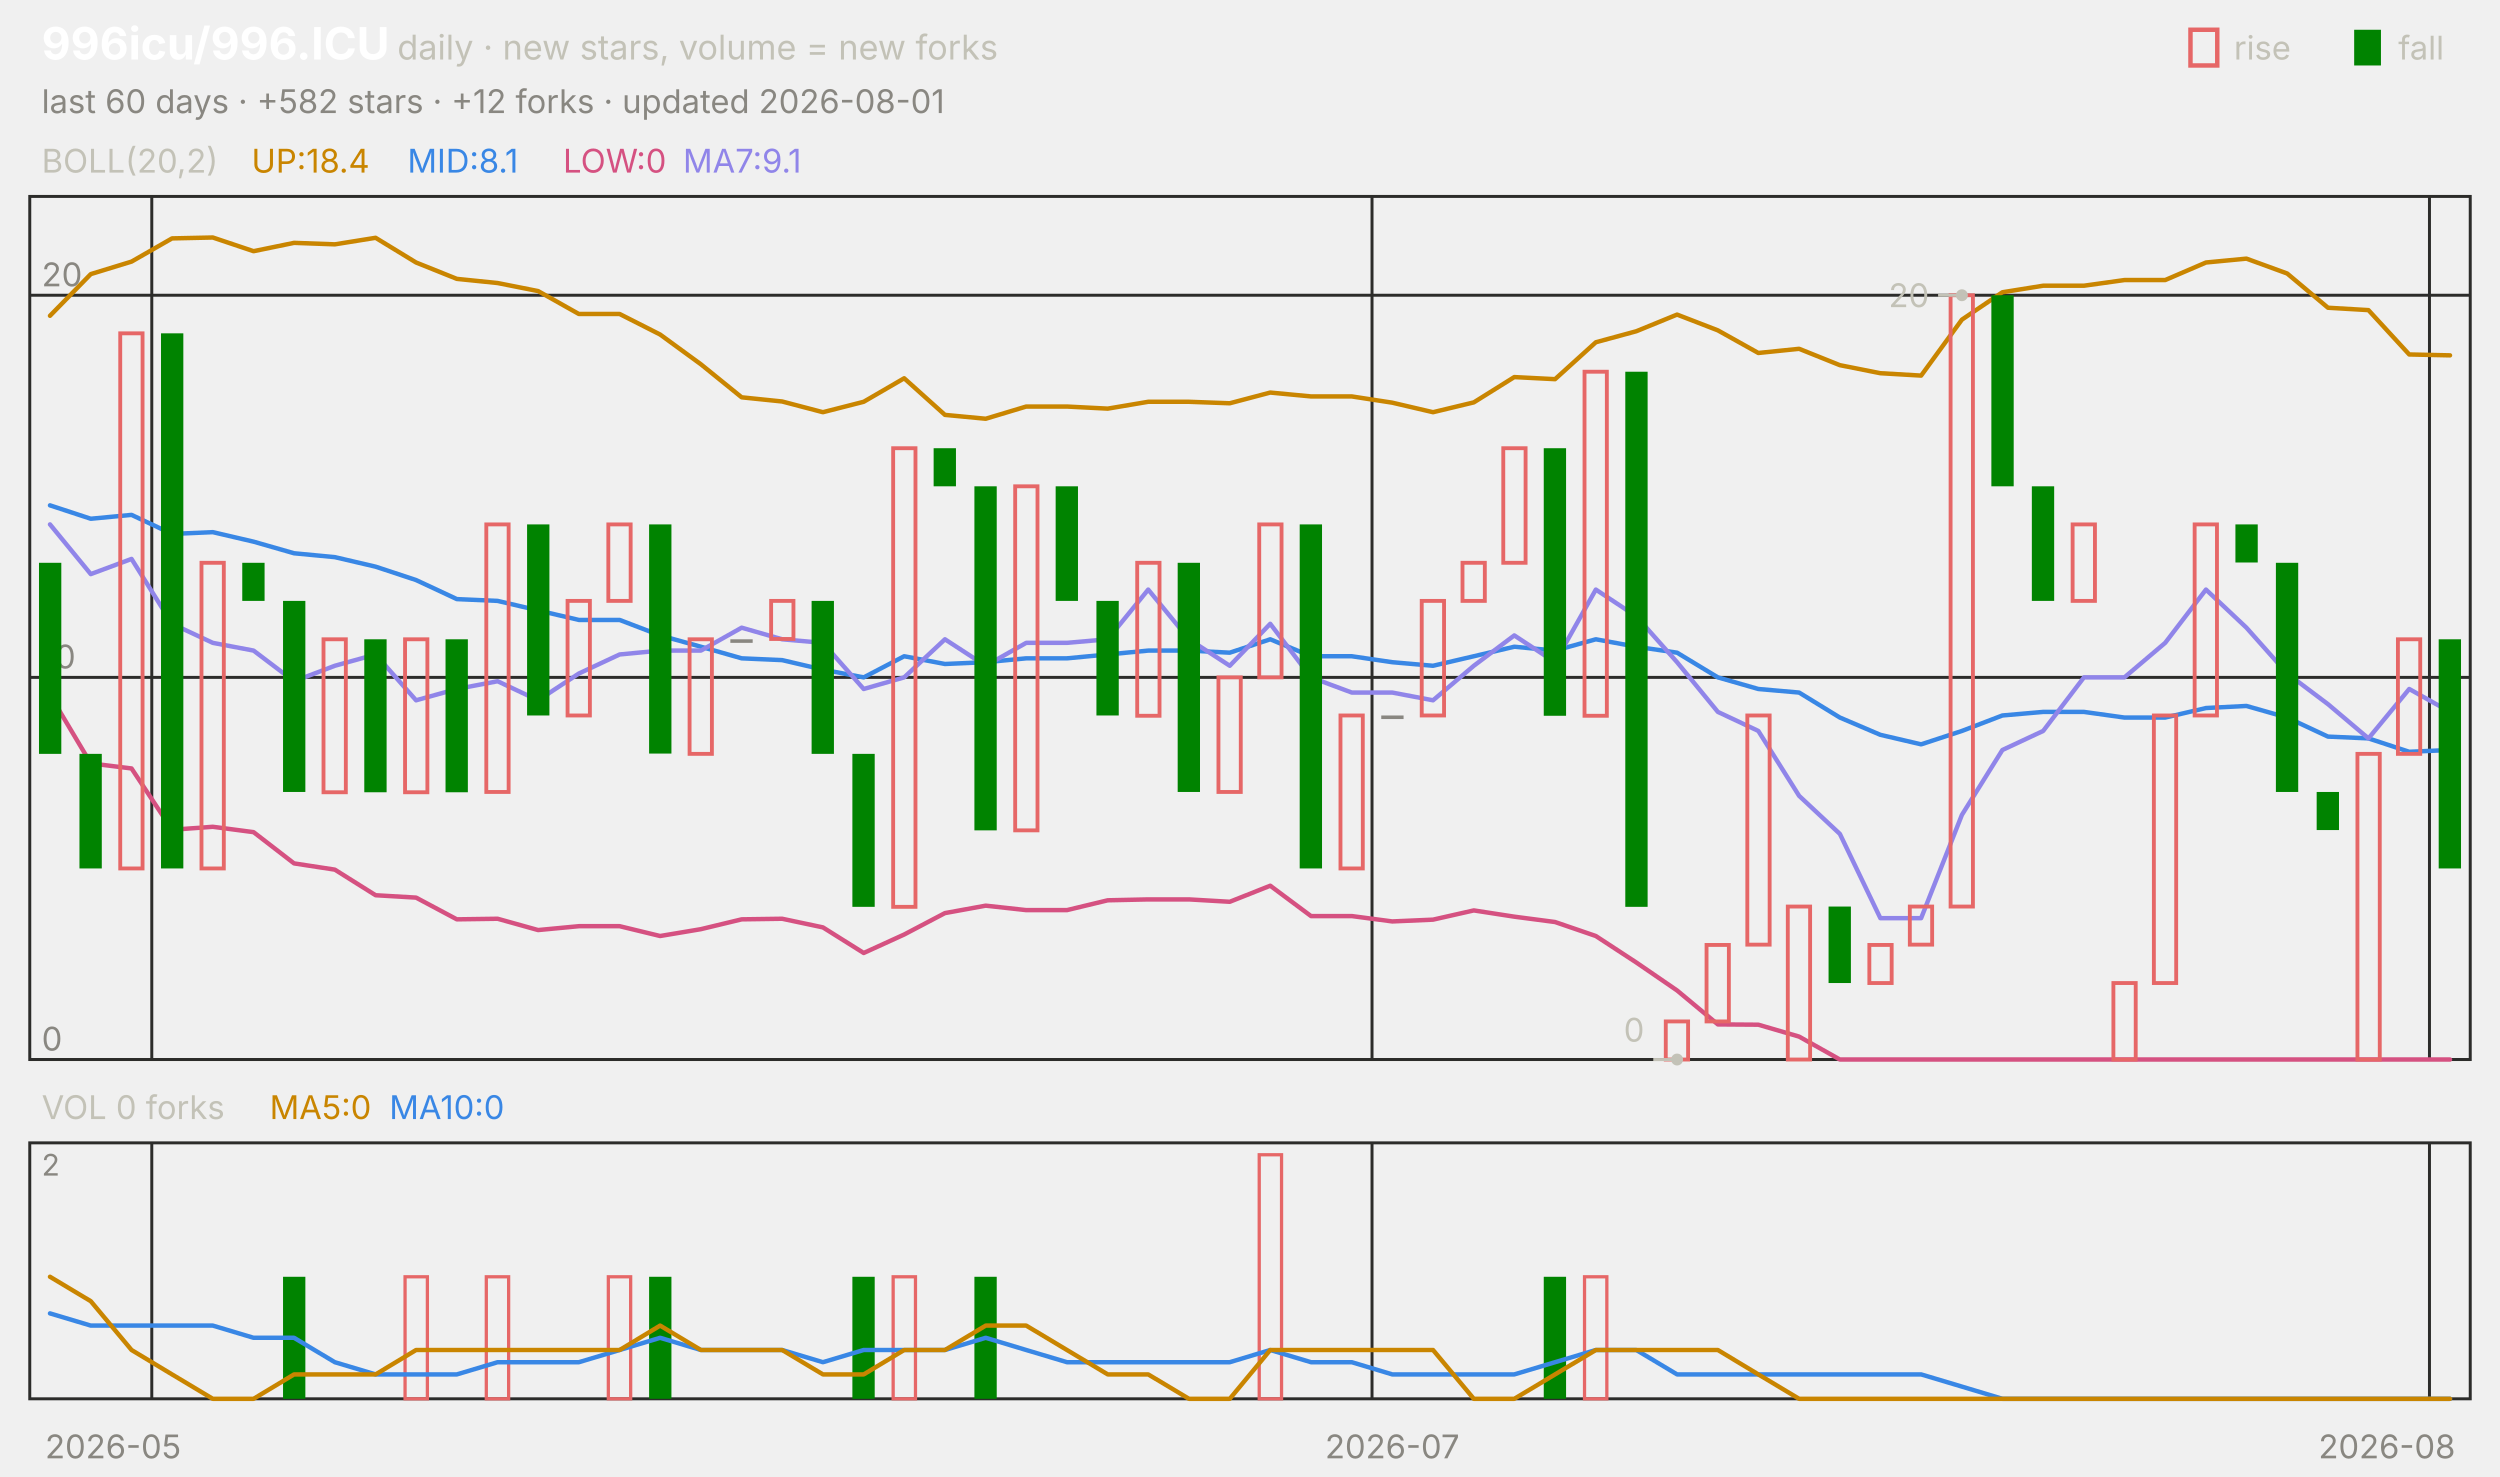
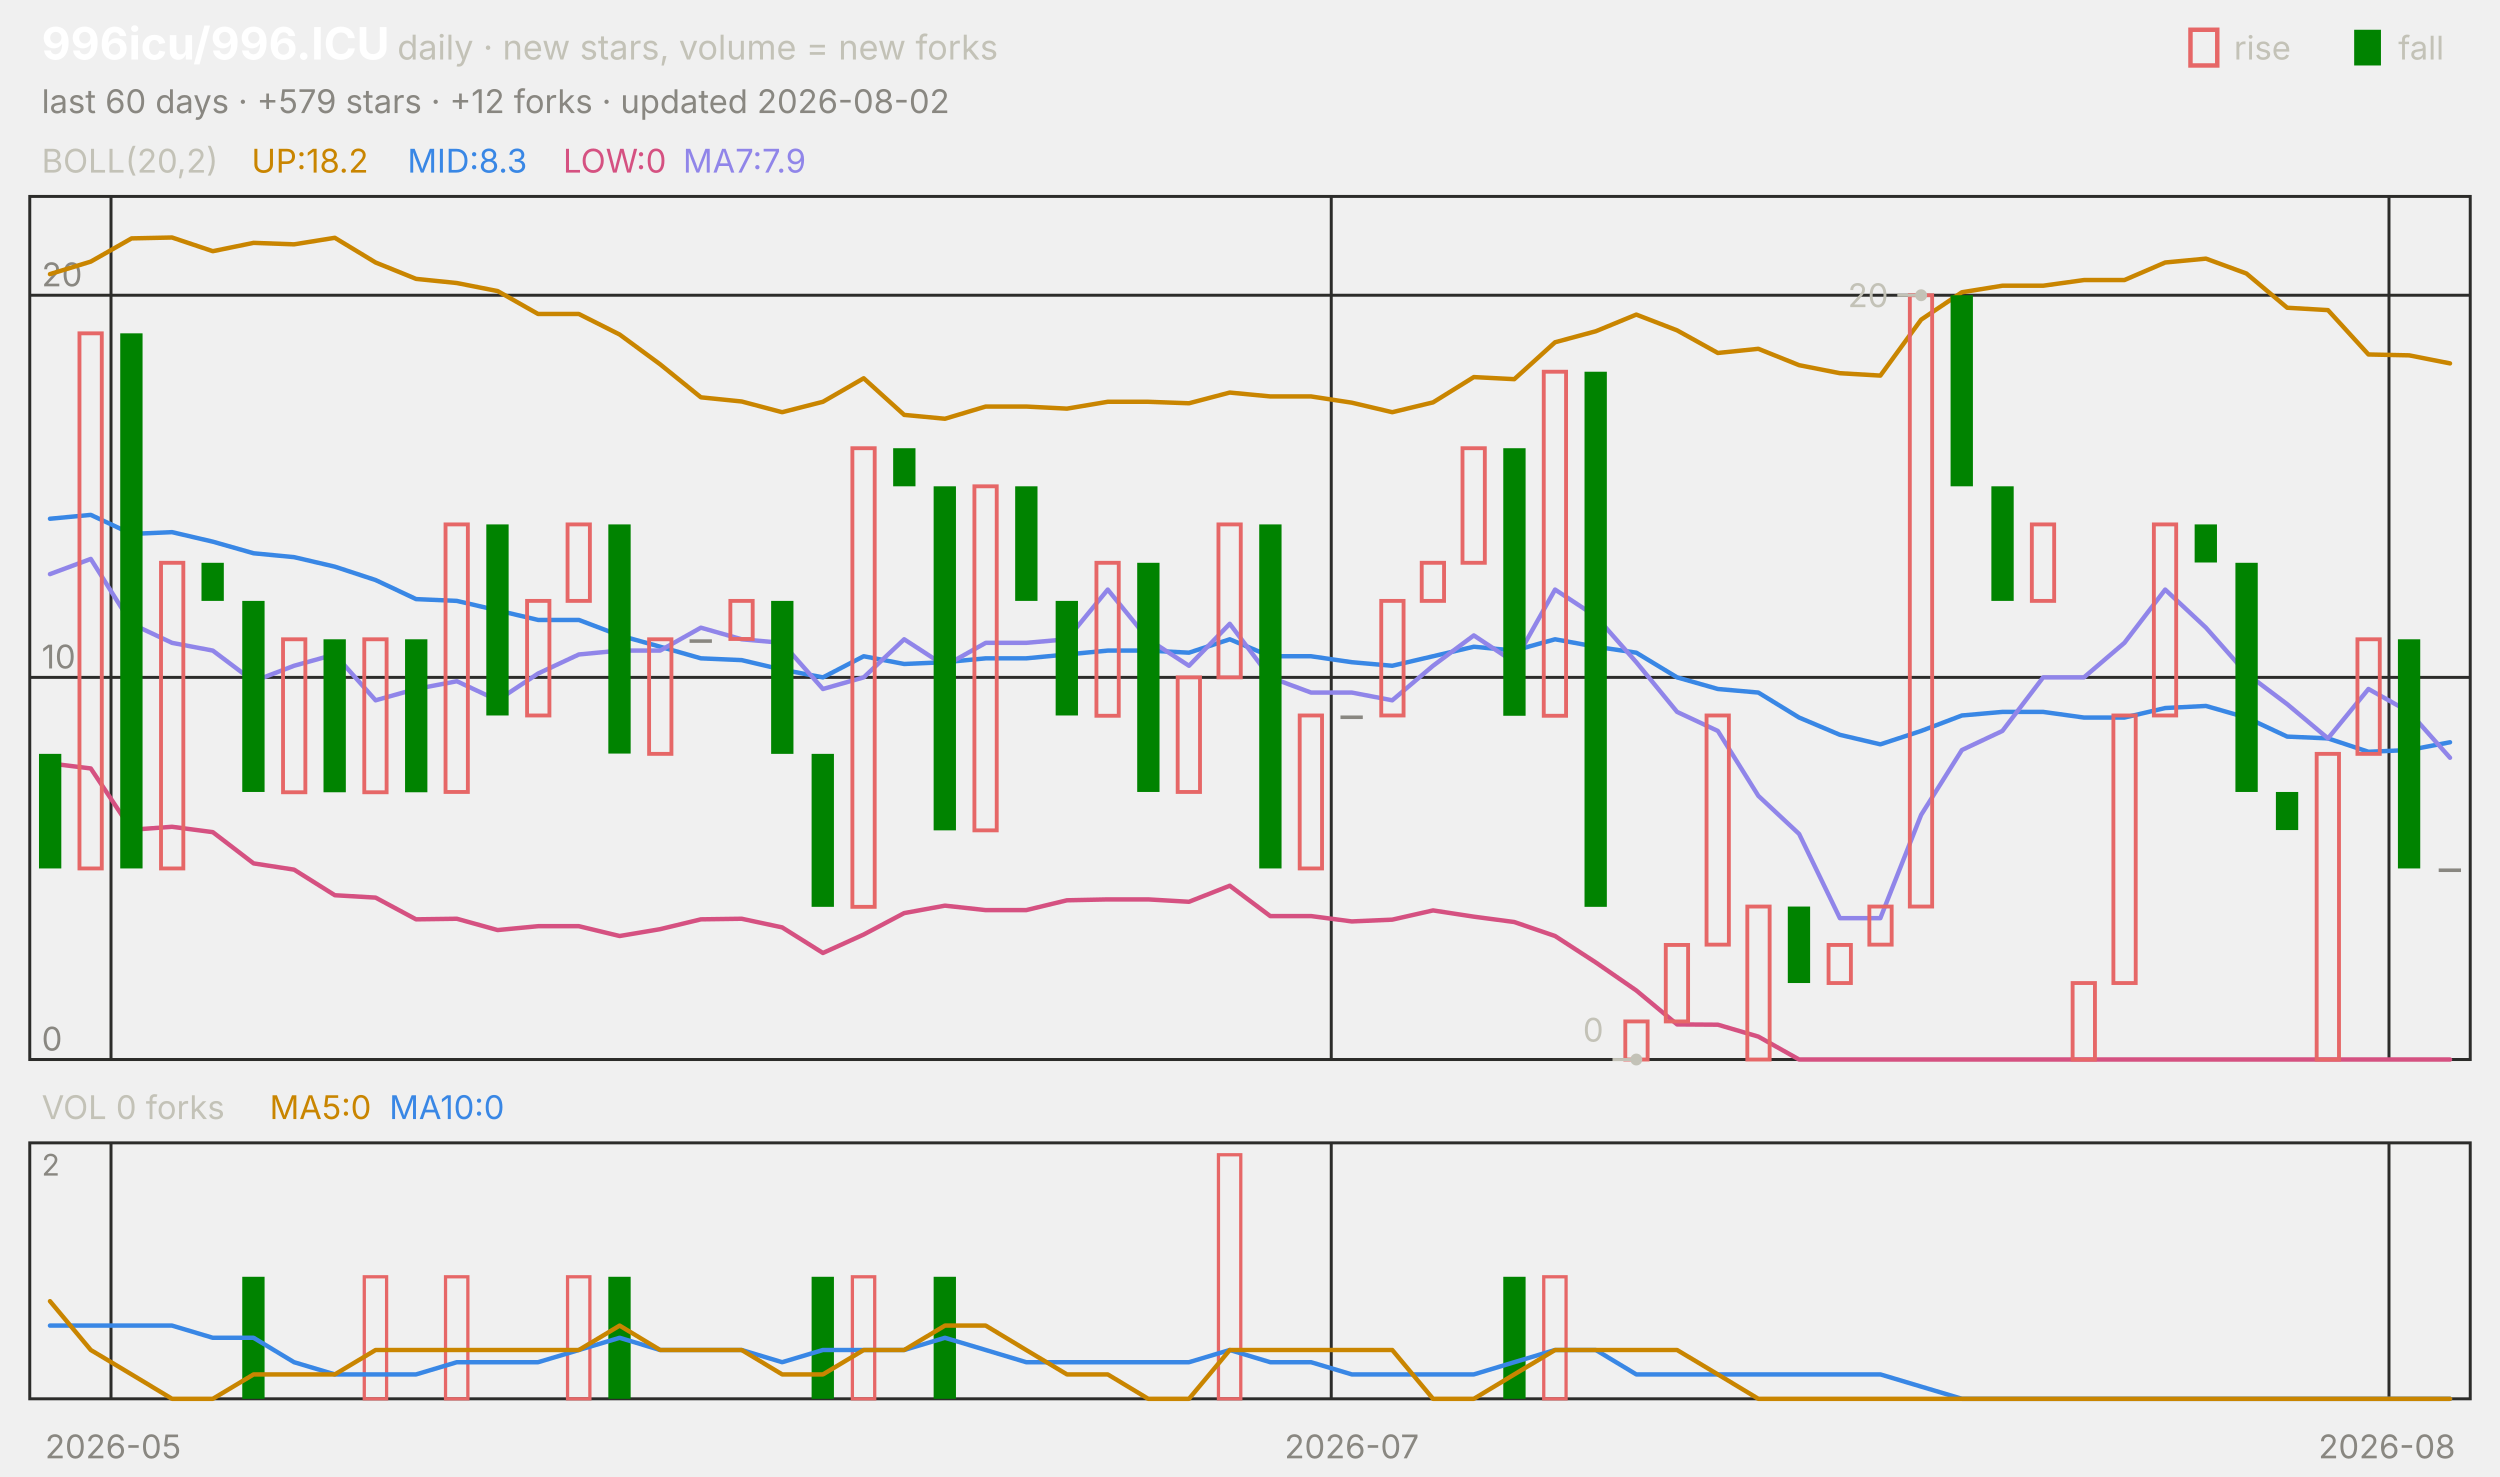
<svg xmlns="http://www.w3.org/2000/svg" viewBox="0 0 840 496" width="840" height="496" font-family="-apple-system,'Segoe UI',system-ui,sans-serif" role="img" aria-label="996icu/996.ICU candlestick chart">
  <text x="14.0" y="20.0" font-size="15" fill="#ffffff" font-weight="650">996icu/996.ICU</text>
  <text x="133.5" y="20.0" font-size="11.5" fill="#c3c2b7">daily · new stars, volume = new forks</text>
  <text x="805.8" y="20.0" font-size="11.0" fill="#c3c2b7">fall</text>
  <rect x="791" y="10" width="9" height="12" fill="#008300" />
  <text x="750.6" y="20.0" font-size="11.0" fill="#c3c2b7">rise</text>
  <rect x="736" y="10" width="9" height="12" fill="none" stroke="#e66767" stroke-width="1.5" />
-   <text x="14.0" y="38.0" font-size="11.0" fill="#898781">last 60 days · +582 stars · +12 forks · updated 2026-08-01</text>
+   <text x="14.0" y="38.0" font-size="11.0" fill="#898781">last 60 days · +579 stars · +12 forks · updated 2026-08-02</text>
  <rect x="10" y="66" width="820" height="290" fill="none" stroke="#2c2c2a" />
  <rect x="10" y="384" width="820" height="86" fill="none" stroke="#2c2c2a" />
  <text x="38.0" y="490.0" font-size="11.0" fill="#898781" text-anchor="middle">2026-05</text>
-   <line x1="51.0" y1="66.0" x2="51.0" y2="356.0" stroke="#2c2c2a" stroke-width="1.0" />
-   <line x1="51.0" y1="384.0" x2="51.0" y2="470.0" stroke="#2c2c2a" stroke-width="1.0" />
-   <line x1="461.0" y1="66.0" x2="461.0" y2="356.0" stroke="#2c2c2a" stroke-width="1.0" />
-   <line x1="461.0" y1="384.0" x2="461.0" y2="470.0" stroke="#2c2c2a" stroke-width="1.0" />
-   <text x="467.8" y="490.0" font-size="11.0" fill="#898781" text-anchor="middle">2026-07</text>
-   <line x1="816.3" y1="66.0" x2="816.3" y2="356.0" stroke="#2c2c2a" stroke-width="1.0" />
-   <line x1="816.3" y1="384.0" x2="816.3" y2="470.0" stroke="#2c2c2a" stroke-width="1.0" />
+   <line x1="37.3" y1="66.0" x2="37.3" y2="356.0" stroke="#2c2c2a" stroke-width="1.0" />
+   <line x1="37.3" y1="384.0" x2="37.3" y2="470.0" stroke="#2c2c2a" stroke-width="1.0" />
+   <line x1="447.3" y1="66.0" x2="447.3" y2="356.0" stroke="#2c2c2a" stroke-width="1.0" />
+   <line x1="447.3" y1="384.0" x2="447.3" y2="470.0" stroke="#2c2c2a" stroke-width="1.0" />
+   <text x="454.2" y="490.0" font-size="11.0" fill="#898781" text-anchor="middle">2026-07</text>
+   <line x1="802.7" y1="66.0" x2="802.7" y2="356.0" stroke="#2c2c2a" stroke-width="1.0" />
+   <line x1="802.7" y1="384.0" x2="802.7" y2="470.0" stroke="#2c2c2a" stroke-width="1.0" />
  <text x="802.0" y="490.0" font-size="11.0" fill="#898781" text-anchor="middle">2026-08</text>
  <text x="14.0" y="58.0" font-size="11.0" fill="#c3c2b7">BOLL(20,2)</text>
-   <text x="84.5" y="58.0" font-size="11.0" fill="#c98500">UP:18.4</text>
-   <text x="136.9" y="58.0" font-size="11.0" fill="#3987e5">MID:8.1</text>
+   <text x="84.5" y="58.0" font-size="11.0" fill="#c98500">UP:18.2</text>
+   <text x="136.9" y="58.0" font-size="11.0" fill="#3987e5">MID:8.3</text>
  <text x="189.2" y="58.0" font-size="11.0" fill="#d55181">LOW:0</text>
-   <text x="229.5" y="58.0" font-size="11.0" fill="#9085e9">MA7:9.1</text>
+   <text x="229.5" y="58.0" font-size="11.0" fill="#9085e9">MA7:7.9</text>
  <line x1="10.0" y1="356.0" x2="830.0" y2="356.0" stroke="#2c2c2a" stroke-width="1.0" />
  <text x="14.0" y="353.0" font-size="11.0" fill="#898781">0</text>
  <line x1="10.0" y1="227.6" x2="830.0" y2="227.6" stroke="#2c2c2a" stroke-width="1.0" />
  <text x="14.0" y="224.6" font-size="11.0" fill="#898781">10</text>
  <line x1="10.0" y1="99.2" x2="830.0" y2="99.2" stroke="#2c2c2a" stroke-width="1.0" />
  <text x="14.0" y="96.2" font-size="11.0" fill="#898781">20</text>
-   <polyline points="16.8,106.1 30.5,92.1 44.2,87.9 57.8,80.1 71.5,79.8 85.2,84.4 98.8,81.6 112.5,82.1 126.2,79.9 139.8,88.2 153.5,93.7 167.2,95.1 180.8,97.8 194.5,105.5 208.2,105.5 221.8,112.4 235.5,122.4 249.2,133.5 262.8,134.9 276.5,138.5 290.2,135.0 303.8,127.1 317.5,139.4 331.2,140.7 344.8,136.6 358.5,136.6 372.2,137.3 385.8,135.0 399.5,135.0 413.2,135.5 426.8,131.9 440.5,133.2 454.2,133.2 467.8,135.3 481.5,138.5 495.2,135.2 508.8,126.7 522.5,127.4 536.2,115.0 549.8,111.3 563.5,105.7 577.2,111.0 590.8,118.6 604.5,117.2 618.2,122.7 631.8,125.4 645.5,126.2 659.2,107.4 672.8,98.2 686.5,96.0 700.2,96.0 713.8,94.1 727.5,94.1 741.2,88.2 754.8,86.9 768.5,91.9 782.2,103.4 795.8,104.2 809.5,119.1 823.2,119.4" fill="none" stroke="#c98500" stroke-width="1.5" stroke-linejoin="round" stroke-linecap="round" />
-   <polyline points="16.8,169.8 30.5,174.3 44.2,173.0 57.8,179.4 71.5,178.8 85.2,182.0 98.8,185.9 112.5,187.2 126.2,190.4 139.8,194.9 153.5,201.3 167.2,201.9 180.8,205.1 194.5,208.3 208.2,208.3 221.8,213.5 235.5,217.3 249.2,221.2 262.8,221.8 276.5,225.0 290.2,227.6 303.8,220.5 317.5,223.1 331.2,222.5 344.8,221.2 358.5,221.2 372.2,219.9 385.8,218.6 399.5,218.6 413.2,219.3 426.8,214.8 440.5,220.5 454.2,220.5 467.8,222.5 481.5,223.7 495.2,220.5 508.8,217.3 522.5,218.6 536.2,214.8 549.8,217.3 563.5,219.3 577.2,227.6 590.8,231.5 604.5,232.7 618.2,241.1 631.8,246.9 645.5,250.1 659.2,245.6 672.8,240.4 686.5,239.2 700.2,239.2 713.8,241.1 727.5,241.1 741.2,237.9 754.8,237.2 768.5,241.1 782.2,247.5 795.8,248.1 809.5,252.6 823.2,252.0" fill="none" stroke="#3987e5" stroke-width="1.5" stroke-linejoin="round" stroke-linecap="round" />
-   <polyline points="16.8,233.5 30.5,256.5 44.2,258.2 57.8,278.8 71.5,277.8 85.2,279.6 98.8,290.1 112.5,292.2 126.2,300.8 139.8,301.6 153.5,308.9 167.2,308.7 180.8,312.5 194.5,311.2 208.2,311.2 221.8,314.5 235.5,312.2 249.2,308.9 262.8,308.7 276.5,311.6 290.2,320.2 303.8,314.0 317.5,306.8 331.2,304.3 344.8,305.8 358.5,305.8 372.2,302.5 385.8,302.2 399.5,302.2 413.2,303.0 426.8,297.6 440.5,307.8 454.2,307.8 467.8,309.6 481.5,309.0 495.2,305.9 508.8,308.0 522.5,309.8 536.2,314.5 549.8,323.4 563.5,332.8 577.2,344.2 590.8,344.3 604.5,348.3 618.2,356.0 631.8,356.0 645.5,356.0 659.2,356.0 672.8,356.0 686.5,356.0 700.2,356.0 713.8,356.0 727.5,356.0 741.2,356.0 754.8,356.0 768.5,356.0 782.2,356.0 795.8,356.0 809.5,356.0 823.2,356.0" fill="none" stroke="#d55181" stroke-width="1.5" stroke-linejoin="round" stroke-linecap="round" />
-   <polyline points="16.8,176.2 30.5,192.9 44.2,187.8 57.8,209.6 71.5,216.0 85.2,218.6 98.8,228.9 112.5,223.7 126.2,219.9 139.8,235.3 153.5,231.5 167.2,228.9 180.8,235.3 194.5,226.3 208.2,219.9 221.8,218.6 235.5,218.6 249.2,210.9 262.8,214.8 276.5,216.0 290.2,231.5 303.8,227.6 317.5,214.8 331.2,223.7 344.8,216.0 358.5,216.0 372.2,214.8 385.8,198.1 399.5,214.8 413.2,223.7 426.8,209.6 440.5,227.6 454.2,232.7 467.8,232.7 481.5,235.3 495.2,223.7 508.8,213.5 522.5,222.5 536.2,198.1 549.8,207.1 563.5,222.5 577.2,239.2 590.8,245.6 604.5,267.4 618.2,280.2 631.8,308.5 645.5,308.5 659.2,273.8 672.8,252.0 686.5,245.6 700.2,227.6 713.8,227.6 727.5,216.0 741.2,198.1 754.8,210.9 768.5,226.3 782.2,236.6 795.8,248.1 809.5,231.5 823.2,239.2" fill="none" stroke="#9085e9" stroke-width="1.5" stroke-linejoin="round" stroke-linecap="round" />
-   <rect x="13.1" y="189.1" width="7.5" height="64.2" fill="#008300" />
-   <rect x="26.7" y="253.3" width="7.5" height="38.5" fill="#008300" />
-   <rect x="40.4" y="112.0" width="7.5" height="179.8" fill="none" stroke="#e66767" stroke-width="1.3" />
-   <rect x="54.1" y="112.0" width="7.5" height="179.8" fill="#008300" />
-   <rect x="67.7" y="189.1" width="7.5" height="102.7" fill="none" stroke="#e66767" stroke-width="1.3" />
-   <rect x="81.4" y="189.1" width="7.5" height="12.8" fill="#008300" />
-   <rect x="95.1" y="201.9" width="7.5" height="64.2" fill="#008300" />
-   <rect x="108.7" y="214.8" width="7.5" height="51.4" fill="none" stroke="#e66767" stroke-width="1.3" />
-   <rect x="122.4" y="214.8" width="7.5" height="51.4" fill="#008300" />
-   <rect x="136.1" y="214.8" width="7.5" height="51.4" fill="none" stroke="#e66767" stroke-width="1.3" />
-   <rect x="149.7" y="214.8" width="7.5" height="51.4" fill="#008300" />
-   <rect x="163.4" y="176.2" width="7.5" height="89.9" fill="none" stroke="#e66767" stroke-width="1.3" />
-   <rect x="177.1" y="176.2" width="7.5" height="64.2" fill="#008300" />
-   <rect x="190.7" y="201.9" width="7.5" height="38.5" fill="none" stroke="#e66767" stroke-width="1.3" />
-   <rect x="204.4" y="176.2" width="7.5" height="25.7" fill="none" stroke="#e66767" stroke-width="1.3" />
-   <rect x="218.1" y="176.2" width="7.5" height="77.0" fill="#008300" />
-   <rect x="231.7" y="214.8" width="7.5" height="38.5" fill="none" stroke="#e66767" stroke-width="1.3" />
-   <rect x="245.4" y="214.8" width="7.5" height="1.2" fill="#898781" />
-   <rect x="259.1" y="201.9" width="7.5" height="12.8" fill="none" stroke="#e66767" stroke-width="1.3" />
-   <rect x="272.7" y="201.9" width="7.5" height="51.4" fill="#008300" />
-   <rect x="286.4" y="253.3" width="7.5" height="51.4" fill="#008300" />
-   <rect x="300.1" y="150.6" width="7.5" height="154.1" fill="none" stroke="#e66767" stroke-width="1.3" />
-   <rect x="313.7" y="150.6" width="7.5" height="12.8" fill="#008300" />
-   <rect x="327.4" y="163.4" width="7.5" height="115.6" fill="#008300" />
-   <rect x="341.1" y="163.4" width="7.5" height="115.6" fill="none" stroke="#e66767" stroke-width="1.3" />
-   <rect x="354.7" y="163.4" width="7.5" height="38.5" fill="#008300" />
-   <rect x="368.4" y="201.9" width="7.5" height="38.5" fill="#008300" />
-   <rect x="382.1" y="189.1" width="7.5" height="51.4" fill="none" stroke="#e66767" stroke-width="1.3" />
-   <rect x="395.7" y="189.1" width="7.5" height="77.0" fill="#008300" />
-   <rect x="409.4" y="227.6" width="7.5" height="38.5" fill="none" stroke="#e66767" stroke-width="1.3" />
-   <rect x="423.1" y="176.2" width="7.5" height="51.4" fill="none" stroke="#e66767" stroke-width="1.3" />
-   <rect x="436.7" y="176.2" width="7.5" height="115.6" fill="#008300" />
-   <rect x="450.4" y="240.4" width="7.5" height="51.4" fill="none" stroke="#e66767" stroke-width="1.3" />
-   <rect x="464.1" y="240.4" width="7.5" height="1.2" fill="#898781" />
-   <rect x="477.7" y="201.9" width="7.5" height="38.5" fill="none" stroke="#e66767" stroke-width="1.3" />
-   <rect x="491.4" y="189.1" width="7.5" height="12.8" fill="none" stroke="#e66767" stroke-width="1.3" />
-   <rect x="505.1" y="150.6" width="7.5" height="38.5" fill="none" stroke="#e66767" stroke-width="1.3" />
-   <rect x="518.7" y="150.6" width="7.5" height="89.9" fill="#008300" />
-   <rect x="532.4" y="124.9" width="7.5" height="115.6" fill="none" stroke="#e66767" stroke-width="1.3" />
-   <rect x="546.1" y="124.9" width="7.5" height="179.8" fill="#008300" />
-   <rect x="559.7" y="343.2" width="7.5" height="12.8" fill="none" stroke="#e66767" stroke-width="1.3" />
-   <rect x="573.4" y="317.5" width="7.5" height="25.7" fill="none" stroke="#e66767" stroke-width="1.3" />
-   <rect x="587.1" y="240.4" width="7.5" height="77.0" fill="none" stroke="#e66767" stroke-width="1.3" />
-   <rect x="600.7" y="304.6" width="7.5" height="51.4" fill="none" stroke="#e66767" stroke-width="1.3" />
-   <rect x="614.4" y="304.6" width="7.5" height="25.7" fill="#008300" />
-   <rect x="628.1" y="317.5" width="7.5" height="12.8" fill="none" stroke="#e66767" stroke-width="1.3" />
-   <rect x="641.7" y="304.6" width="7.5" height="12.8" fill="none" stroke="#e66767" stroke-width="1.3" />
-   <rect x="655.4" y="99.2" width="7.5" height="205.4" fill="none" stroke="#e66767" stroke-width="1.3" />
-   <rect x="669.1" y="99.2" width="7.5" height="64.2" fill="#008300" />
-   <rect x="682.7" y="163.4" width="7.5" height="38.5" fill="#008300" />
-   <rect x="696.4" y="176.2" width="7.5" height="25.7" fill="none" stroke="#e66767" stroke-width="1.3" />
-   <rect x="710.1" y="330.3" width="7.5" height="25.7" fill="none" stroke="#e66767" stroke-width="1.3" />
-   <rect x="723.7" y="240.4" width="7.5" height="89.9" fill="none" stroke="#e66767" stroke-width="1.3" />
-   <rect x="737.4" y="176.2" width="7.5" height="64.2" fill="none" stroke="#e66767" stroke-width="1.3" />
-   <rect x="751.1" y="176.2" width="7.5" height="12.8" fill="#008300" />
-   <rect x="764.7" y="189.1" width="7.5" height="77.0" fill="#008300" />
-   <rect x="778.4" y="266.1" width="7.5" height="12.8" fill="#008300" />
-   <rect x="792.1" y="253.3" width="7.5" height="102.7" fill="none" stroke="#e66767" stroke-width="1.3" />
-   <rect x="805.7" y="214.8" width="7.5" height="38.5" fill="none" stroke="#e66767" stroke-width="1.3" />
-   <rect x="819.4" y="214.8" width="7.5" height="77.0" fill="#008300" />
-   <circle cx="659.2" cy="99.2" r="2" fill="#c3c2b7" />
-   <line x1="659.2" y1="99.2" x2="651.2" y2="99.2" stroke="#c3c2b7" stroke-width="1.0" />
-   <text x="648.2" y="103.2" font-size="11.0" fill="#c3c2b7" text-anchor="end">20</text>
-   <circle cx="563.5" cy="356.0" r="2" fill="#c3c2b7" />
-   <line x1="563.5" y1="356.0" x2="555.5" y2="356.0" stroke="#c3c2b7" stroke-width="1.0" />
-   <text x="552.5" y="350.0" font-size="11.0" fill="#c3c2b7" text-anchor="end">0</text>
+   <polyline points="16.8,92.1 30.5,87.9 44.2,80.1 57.8,79.8 71.5,84.4 85.2,81.6 98.8,82.1 112.5,79.9 126.2,88.2 139.8,93.7 153.5,95.1 167.2,97.8 180.8,105.5 194.5,105.5 208.2,112.4 221.8,122.4 235.5,133.5 249.2,134.9 262.8,138.5 276.5,135.0 290.2,127.1 303.8,139.4 317.5,140.7 331.2,136.6 344.8,136.6 358.5,137.3 372.2,135.0 385.8,135.0 399.5,135.5 413.2,131.9 426.8,133.2 440.5,133.2 454.2,135.3 467.8,138.5 481.5,135.2 495.2,126.7 508.8,127.4 522.5,115.0 536.2,111.3 549.8,105.7 563.5,111.0 577.2,118.6 590.8,117.2 604.5,122.7 618.2,125.4 631.8,126.2 645.5,107.4 659.2,98.2 672.8,96.0 686.5,96.0 700.2,94.1 713.8,94.1 727.5,88.2 741.2,86.9 754.8,91.9 768.5,103.4 782.2,104.2 795.8,119.1 809.5,119.4 823.2,122.1" fill="none" stroke="#c98500" stroke-width="1.5" stroke-linejoin="round" stroke-linecap="round" />
+   <polyline points="16.8,174.3 30.5,173.0 44.2,179.4 57.8,178.8 71.5,182.0 85.2,185.9 98.8,187.2 112.5,190.4 126.2,194.9 139.8,201.3 153.5,201.9 167.2,205.1 180.8,208.3 194.5,208.3 208.2,213.5 221.8,217.3 235.5,221.2 249.2,221.8 262.8,225.0 276.5,227.6 290.2,220.5 303.8,223.1 317.5,222.5 331.2,221.2 344.8,221.2 358.5,219.9 372.2,218.6 385.8,218.6 399.5,219.3 413.2,214.8 426.8,220.5 440.5,220.5 454.2,222.5 467.8,223.7 481.5,220.5 495.2,217.3 508.8,218.6 522.5,214.8 536.2,217.3 549.8,219.3 563.5,227.6 577.2,231.5 590.8,232.7 604.5,241.1 618.2,246.9 631.8,250.1 645.5,245.6 659.2,240.4 672.8,239.2 686.5,239.2 700.2,241.1 713.8,241.1 727.5,237.9 741.2,237.2 754.8,241.1 768.5,247.5 782.2,248.1 795.8,252.6 809.5,252.0 823.2,249.4" fill="none" stroke="#3987e5" stroke-width="1.5" stroke-linejoin="round" stroke-linecap="round" />
+   <polyline points="16.8,256.5 30.5,258.2 44.2,278.8 57.8,277.8 71.5,279.6 85.2,290.1 98.8,292.2 112.5,300.8 126.2,301.6 139.8,308.9 153.5,308.7 167.2,312.5 180.8,311.2 194.5,311.2 208.2,314.5 221.8,312.2 235.5,308.9 249.2,308.7 262.8,311.6 276.5,320.2 290.2,314.0 303.8,306.8 317.5,304.3 331.2,305.8 344.8,305.8 358.5,302.5 372.2,302.2 385.8,302.2 399.5,303.0 413.2,297.6 426.8,307.8 440.5,307.8 454.2,309.6 467.8,309.0 481.5,305.9 495.2,308.0 508.8,309.8 522.5,314.5 536.2,323.4 549.8,332.8 563.5,344.2 577.2,344.3 590.8,348.3 604.5,356.0 618.2,356.0 631.8,356.0 645.5,356.0 659.2,356.0 672.8,356.0 686.5,356.0 700.2,356.0 713.8,356.0 727.5,356.0 741.2,356.0 754.8,356.0 768.5,356.0 782.2,356.0 795.8,356.0 809.5,356.0 823.2,356.0" fill="none" stroke="#d55181" stroke-width="1.5" stroke-linejoin="round" stroke-linecap="round" />
+   <polyline points="16.8,192.9 30.5,187.8 44.2,209.6 57.8,216.0 71.5,218.6 85.2,228.9 98.8,223.7 112.5,219.9 126.2,235.3 139.8,231.5 153.5,228.9 167.2,235.3 180.8,226.3 194.5,219.9 208.2,218.6 221.8,218.6 235.5,210.9 249.2,214.8 262.8,216.0 276.5,231.5 290.2,227.6 303.8,214.8 317.5,223.7 331.2,216.0 344.8,216.0 358.5,214.8 372.2,198.1 385.8,214.8 399.5,223.7 413.2,209.6 426.8,227.6 440.5,232.7 454.2,232.7 467.8,235.3 481.5,223.7 495.2,213.5 508.8,222.5 522.5,198.1 536.2,207.1 549.8,222.5 563.5,239.2 577.2,245.6 590.8,267.4 604.5,280.2 618.2,308.5 631.8,308.5 645.5,273.8 659.2,252.0 672.8,245.6 686.5,227.6 700.2,227.6 713.8,216.0 727.5,198.1 741.2,210.9 754.8,226.3 768.5,236.6 782.2,248.1 795.8,231.5 809.5,239.2 823.2,254.6" fill="none" stroke="#9085e9" stroke-width="1.5" stroke-linejoin="round" stroke-linecap="round" />
+   <rect x="13.1" y="253.3" width="7.5" height="38.5" fill="#008300" />
+   <rect x="26.7" y="112.0" width="7.5" height="179.8" fill="none" stroke="#e66767" stroke-width="1.3" />
+   <rect x="40.4" y="112.0" width="7.5" height="179.8" fill="#008300" />
+   <rect x="54.1" y="189.1" width="7.5" height="102.7" fill="none" stroke="#e66767" stroke-width="1.3" />
+   <rect x="67.7" y="189.1" width="7.5" height="12.8" fill="#008300" />
+   <rect x="81.4" y="201.9" width="7.5" height="64.2" fill="#008300" />
+   <rect x="95.1" y="214.8" width="7.5" height="51.4" fill="none" stroke="#e66767" stroke-width="1.3" />
+   <rect x="108.7" y="214.8" width="7.5" height="51.4" fill="#008300" />
+   <rect x="122.4" y="214.8" width="7.5" height="51.4" fill="none" stroke="#e66767" stroke-width="1.3" />
+   <rect x="136.1" y="214.8" width="7.5" height="51.4" fill="#008300" />
+   <rect x="149.7" y="176.2" width="7.5" height="89.9" fill="none" stroke="#e66767" stroke-width="1.3" />
+   <rect x="163.4" y="176.2" width="7.5" height="64.2" fill="#008300" />
+   <rect x="177.1" y="201.9" width="7.5" height="38.5" fill="none" stroke="#e66767" stroke-width="1.3" />
+   <rect x="190.7" y="176.2" width="7.5" height="25.7" fill="none" stroke="#e66767" stroke-width="1.3" />
+   <rect x="204.4" y="176.2" width="7.5" height="77.0" fill="#008300" />
+   <rect x="218.1" y="214.8" width="7.5" height="38.5" fill="none" stroke="#e66767" stroke-width="1.3" />
+   <rect x="231.7" y="214.8" width="7.5" height="1.2" fill="#898781" />
+   <rect x="245.4" y="201.9" width="7.5" height="12.8" fill="none" stroke="#e66767" stroke-width="1.3" />
+   <rect x="259.1" y="201.9" width="7.5" height="51.4" fill="#008300" />
+   <rect x="272.7" y="253.3" width="7.5" height="51.4" fill="#008300" />
+   <rect x="286.4" y="150.6" width="7.5" height="154.1" fill="none" stroke="#e66767" stroke-width="1.3" />
+   <rect x="300.1" y="150.6" width="7.5" height="12.8" fill="#008300" />
+   <rect x="313.7" y="163.4" width="7.5" height="115.6" fill="#008300" />
+   <rect x="327.4" y="163.4" width="7.5" height="115.6" fill="none" stroke="#e66767" stroke-width="1.3" />
+   <rect x="341.1" y="163.4" width="7.5" height="38.5" fill="#008300" />
+   <rect x="354.7" y="201.9" width="7.5" height="38.5" fill="#008300" />
+   <rect x="368.4" y="189.1" width="7.5" height="51.4" fill="none" stroke="#e66767" stroke-width="1.3" />
+   <rect x="382.1" y="189.1" width="7.5" height="77.0" fill="#008300" />
+   <rect x="395.7" y="227.6" width="7.5" height="38.5" fill="none" stroke="#e66767" stroke-width="1.3" />
+   <rect x="409.4" y="176.2" width="7.5" height="51.4" fill="none" stroke="#e66767" stroke-width="1.3" />
+   <rect x="423.1" y="176.2" width="7.5" height="115.6" fill="#008300" />
+   <rect x="436.7" y="240.4" width="7.5" height="51.4" fill="none" stroke="#e66767" stroke-width="1.3" />
+   <rect x="450.4" y="240.4" width="7.5" height="1.2" fill="#898781" />
+   <rect x="464.1" y="201.9" width="7.5" height="38.5" fill="none" stroke="#e66767" stroke-width="1.3" />
+   <rect x="477.7" y="189.1" width="7.5" height="12.8" fill="none" stroke="#e66767" stroke-width="1.3" />
+   <rect x="491.4" y="150.6" width="7.5" height="38.5" fill="none" stroke="#e66767" stroke-width="1.3" />
+   <rect x="505.1" y="150.6" width="7.5" height="89.9" fill="#008300" />
+   <rect x="518.7" y="124.9" width="7.5" height="115.6" fill="none" stroke="#e66767" stroke-width="1.3" />
+   <rect x="532.4" y="124.9" width="7.5" height="179.8" fill="#008300" />
+   <rect x="546.1" y="343.2" width="7.5" height="12.8" fill="none" stroke="#e66767" stroke-width="1.3" />
+   <rect x="559.7" y="317.5" width="7.5" height="25.7" fill="none" stroke="#e66767" stroke-width="1.3" />
+   <rect x="573.4" y="240.4" width="7.5" height="77.0" fill="none" stroke="#e66767" stroke-width="1.3" />
+   <rect x="587.1" y="304.6" width="7.5" height="51.4" fill="none" stroke="#e66767" stroke-width="1.3" />
+   <rect x="600.7" y="304.6" width="7.5" height="25.7" fill="#008300" />
+   <rect x="614.4" y="317.5" width="7.5" height="12.8" fill="none" stroke="#e66767" stroke-width="1.3" />
+   <rect x="628.1" y="304.6" width="7.5" height="12.8" fill="none" stroke="#e66767" stroke-width="1.3" />
+   <rect x="641.7" y="99.2" width="7.5" height="205.4" fill="none" stroke="#e66767" stroke-width="1.3" />
+   <rect x="655.4" y="99.2" width="7.5" height="64.2" fill="#008300" />
+   <rect x="669.1" y="163.4" width="7.5" height="38.5" fill="#008300" />
+   <rect x="682.7" y="176.2" width="7.5" height="25.7" fill="none" stroke="#e66767" stroke-width="1.3" />
+   <rect x="696.4" y="330.3" width="7.5" height="25.7" fill="none" stroke="#e66767" stroke-width="1.3" />
+   <rect x="710.1" y="240.4" width="7.5" height="89.9" fill="none" stroke="#e66767" stroke-width="1.3" />
+   <rect x="723.7" y="176.2" width="7.5" height="64.2" fill="none" stroke="#e66767" stroke-width="1.3" />
+   <rect x="737.4" y="176.2" width="7.5" height="12.8" fill="#008300" />
+   <rect x="751.1" y="189.1" width="7.5" height="77.0" fill="#008300" />
+   <rect x="764.7" y="266.1" width="7.5" height="12.8" fill="#008300" />
+   <rect x="778.4" y="253.3" width="7.5" height="102.7" fill="none" stroke="#e66767" stroke-width="1.3" />
+   <rect x="792.1" y="214.8" width="7.5" height="38.5" fill="none" stroke="#e66767" stroke-width="1.3" />
+   <rect x="805.7" y="214.8" width="7.5" height="77.0" fill="#008300" />
+   <rect x="819.4" y="291.8" width="7.5" height="1.2" fill="#898781" />
+   <circle cx="645.5" cy="99.2" r="2" fill="#c3c2b7" />
+   <line x1="645.5" y1="99.2" x2="637.5" y2="99.2" stroke="#c3c2b7" stroke-width="1.0" />
+   <text x="634.5" y="103.2" font-size="11.0" fill="#c3c2b7" text-anchor="end">20</text>
+   <circle cx="549.8" cy="356.0" r="2" fill="#c3c2b7" />
+   <line x1="549.8" y1="356.0" x2="541.8" y2="356.0" stroke="#c3c2b7" stroke-width="1.0" />
+   <text x="538.8" y="350.0" font-size="11.0" fill="#c3c2b7" text-anchor="end">0</text>
  <text x="14.0" y="376.0" font-size="11.0" fill="#c3c2b7">VOL 0 forks</text>
  <text x="90.6" y="376.0" font-size="11.0" fill="#c98500">MA5:0</text>
  <text x="130.8" y="376.0" font-size="11.0" fill="#3987e5">MA10:0</text>
  <text x="14.0" y="395.0" font-size="10" fill="#898781">2</text>
-   <rect x="95.1" y="429.0" width="7.5" height="41.0" fill="#008300" />
-   <rect x="136.1" y="429.0" width="7.5" height="41.0" fill="none" stroke="#e66767" stroke-width="1.1" />
-   <rect x="163.4" y="429.0" width="7.5" height="41.0" fill="none" stroke="#e66767" stroke-width="1.1" />
-   <rect x="204.4" y="429.0" width="7.5" height="41.0" fill="none" stroke="#e66767" stroke-width="1.1" />
-   <rect x="218.1" y="429.0" width="7.5" height="41.0" fill="#008300" />
-   <rect x="286.4" y="429.0" width="7.5" height="41.0" fill="#008300" />
-   <rect x="300.1" y="429.0" width="7.5" height="41.0" fill="none" stroke="#e66767" stroke-width="1.1" />
-   <rect x="327.4" y="429.0" width="7.5" height="41.0" fill="#008300" />
-   <rect x="423.1" y="388.0" width="7.5" height="82.0" fill="none" stroke="#e66767" stroke-width="1.1" />
-   <rect x="518.7" y="429.0" width="7.5" height="41.0" fill="#008300" />
-   <rect x="532.4" y="429.0" width="7.5" height="41.0" fill="none" stroke="#e66767" stroke-width="1.1" />
-   <polyline points="16.8,441.3 30.5,445.4 44.2,445.4 57.8,445.4 71.5,445.4 85.2,449.5 98.8,449.5 112.5,457.7 126.2,461.8 139.8,461.8 153.5,461.8 167.2,457.7 180.8,457.7 194.5,457.7 208.2,453.6 221.8,449.5 235.5,453.6 249.2,453.6 262.8,453.6 276.5,457.7 290.2,453.6 303.8,453.6 317.5,453.6 331.2,449.5 344.8,453.6 358.5,457.7 372.2,457.7 385.8,457.7 399.5,457.7 413.2,457.7 426.8,453.6 440.5,457.7 454.2,457.7 467.8,461.8 481.5,461.8 495.2,461.8 508.8,461.8 522.5,457.7 536.2,453.6 549.8,453.6 563.5,461.8 577.2,461.8 590.8,461.8 604.5,461.8 618.2,461.8 631.8,461.8 645.5,461.8 659.2,465.9 672.8,470.0 686.5,470.0 700.2,470.0 713.8,470.0 727.5,470.0 741.2,470.0 754.8,470.0 768.5,470.0 782.2,470.0 795.8,470.0 809.5,470.0 823.2,470.0" fill="none" stroke="#3987e5" stroke-width="1.5" stroke-linejoin="round" stroke-linecap="round" />
-   <polyline points="16.8,429.0 30.5,437.2 44.2,453.6 57.8,461.8 71.5,470.0 85.2,470.0 98.8,461.8 112.5,461.8 126.2,461.8 139.8,453.6 153.5,453.6 167.2,453.6 180.8,453.6 194.5,453.6 208.2,453.6 221.8,445.4 235.5,453.6 249.2,453.6 262.8,453.6 276.5,461.8 290.2,461.8 303.8,453.6 317.5,453.6 331.2,445.4 344.8,445.4 358.5,453.6 372.2,461.8 385.8,461.8 399.5,470.0 413.2,470.0 426.8,453.6 440.5,453.6 454.2,453.6 467.8,453.6 481.5,453.6 495.2,470.0 508.8,470.0 522.5,461.8 536.2,453.6 549.8,453.6 563.5,453.6 577.2,453.6 590.8,461.8 604.5,470.0 618.2,470.0 631.8,470.0 645.5,470.0 659.2,470.0 672.8,470.0 686.5,470.0 700.2,470.0 713.8,470.0 727.5,470.0 741.2,470.0 754.8,470.0 768.5,470.0 782.2,470.0 795.8,470.0 809.5,470.0 823.2,470.0" fill="none" stroke="#c98500" stroke-width="1.5" stroke-linejoin="round" stroke-linecap="round" />
+   <rect x="81.4" y="429.0" width="7.5" height="41.0" fill="#008300" />
+   <rect x="122.4" y="429.0" width="7.5" height="41.0" fill="none" stroke="#e66767" stroke-width="1.1" />
+   <rect x="149.7" y="429.0" width="7.5" height="41.0" fill="none" stroke="#e66767" stroke-width="1.1" />
+   <rect x="190.7" y="429.0" width="7.5" height="41.0" fill="none" stroke="#e66767" stroke-width="1.1" />
+   <rect x="204.4" y="429.0" width="7.5" height="41.0" fill="#008300" />
+   <rect x="272.7" y="429.0" width="7.5" height="41.0" fill="#008300" />
+   <rect x="286.4" y="429.0" width="7.5" height="41.0" fill="none" stroke="#e66767" stroke-width="1.1" />
+   <rect x="313.7" y="429.0" width="7.5" height="41.0" fill="#008300" />
+   <rect x="409.4" y="388.0" width="7.5" height="82.0" fill="none" stroke="#e66767" stroke-width="1.1" />
+   <rect x="505.1" y="429.0" width="7.5" height="41.0" fill="#008300" />
+   <rect x="518.7" y="429.0" width="7.5" height="41.0" fill="none" stroke="#e66767" stroke-width="1.1" />
+   <polyline points="16.8,445.4 30.5,445.4 44.2,445.4 57.8,445.4 71.5,449.5 85.2,449.5 98.8,457.7 112.5,461.8 126.2,461.8 139.8,461.8 153.5,457.7 167.2,457.7 180.8,457.7 194.5,453.6 208.2,449.5 221.8,453.6 235.5,453.6 249.2,453.6 262.8,457.7 276.5,453.6 290.2,453.6 303.8,453.6 317.5,449.5 331.2,453.6 344.8,457.7 358.5,457.7 372.2,457.7 385.8,457.7 399.5,457.7 413.2,453.6 426.8,457.7 440.5,457.7 454.2,461.8 467.8,461.8 481.5,461.8 495.2,461.8 508.8,457.7 522.5,453.6 536.2,453.6 549.8,461.8 563.5,461.8 577.2,461.8 590.8,461.8 604.5,461.8 618.2,461.8 631.8,461.8 645.5,465.9 659.2,470.0 672.8,470.0 686.5,470.0 700.2,470.0 713.8,470.0 727.5,470.0 741.2,470.0 754.8,470.0 768.5,470.0 782.2,470.0 795.8,470.0 809.5,470.0 823.2,470.0" fill="none" stroke="#3987e5" stroke-width="1.5" stroke-linejoin="round" stroke-linecap="round" />
+   <polyline points="16.8,437.2 30.5,453.6 44.2,461.8 57.8,470.0 71.5,470.0 85.2,461.8 98.8,461.8 112.5,461.8 126.2,453.6 139.8,453.6 153.5,453.6 167.2,453.6 180.8,453.6 194.5,453.6 208.2,445.4 221.8,453.6 235.5,453.6 249.2,453.6 262.8,461.8 276.5,461.8 290.2,453.6 303.8,453.6 317.5,445.4 331.2,445.4 344.8,453.6 358.5,461.8 372.2,461.8 385.8,470.0 399.5,470.0 413.2,453.6 426.8,453.6 440.5,453.6 454.2,453.6 467.8,453.6 481.5,470.0 495.2,470.0 508.8,461.8 522.5,453.6 536.2,453.6 549.8,453.6 563.5,453.6 577.2,461.8 590.8,470.0 604.5,470.0 618.2,470.0 631.8,470.0 645.5,470.0 659.2,470.0 672.8,470.0 686.5,470.0 700.2,470.0 713.8,470.0 727.5,470.0 741.2,470.0 754.8,470.0 768.5,470.0 782.2,470.0 795.8,470.0 809.5,470.0 823.2,470.0" fill="none" stroke="#c98500" stroke-width="1.5" stroke-linejoin="round" stroke-linecap="round" />
</svg>
